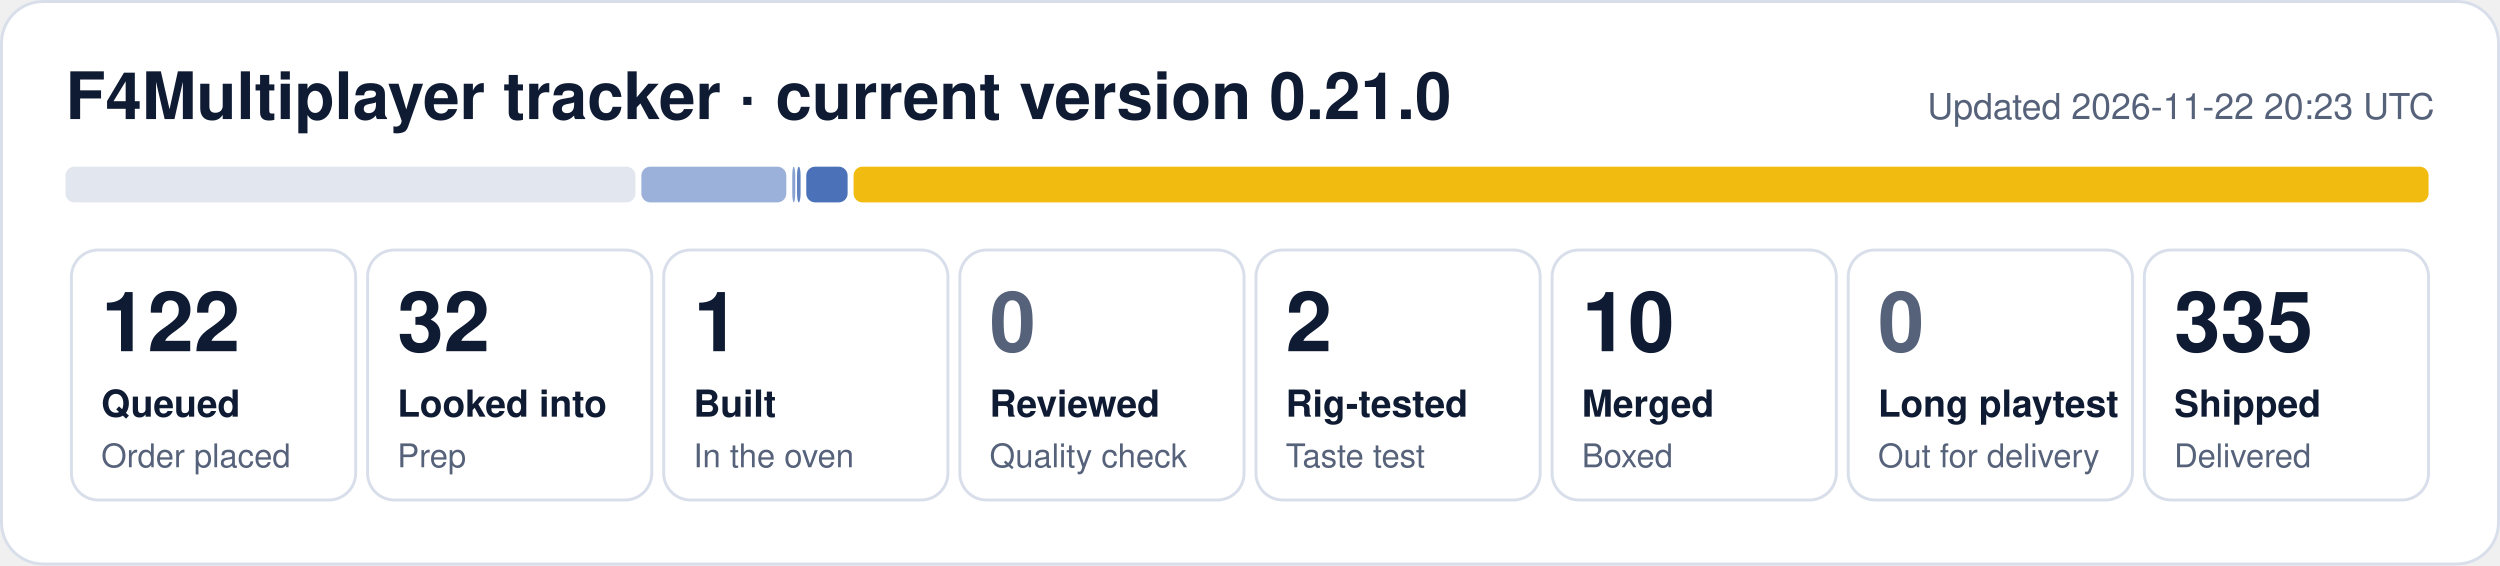
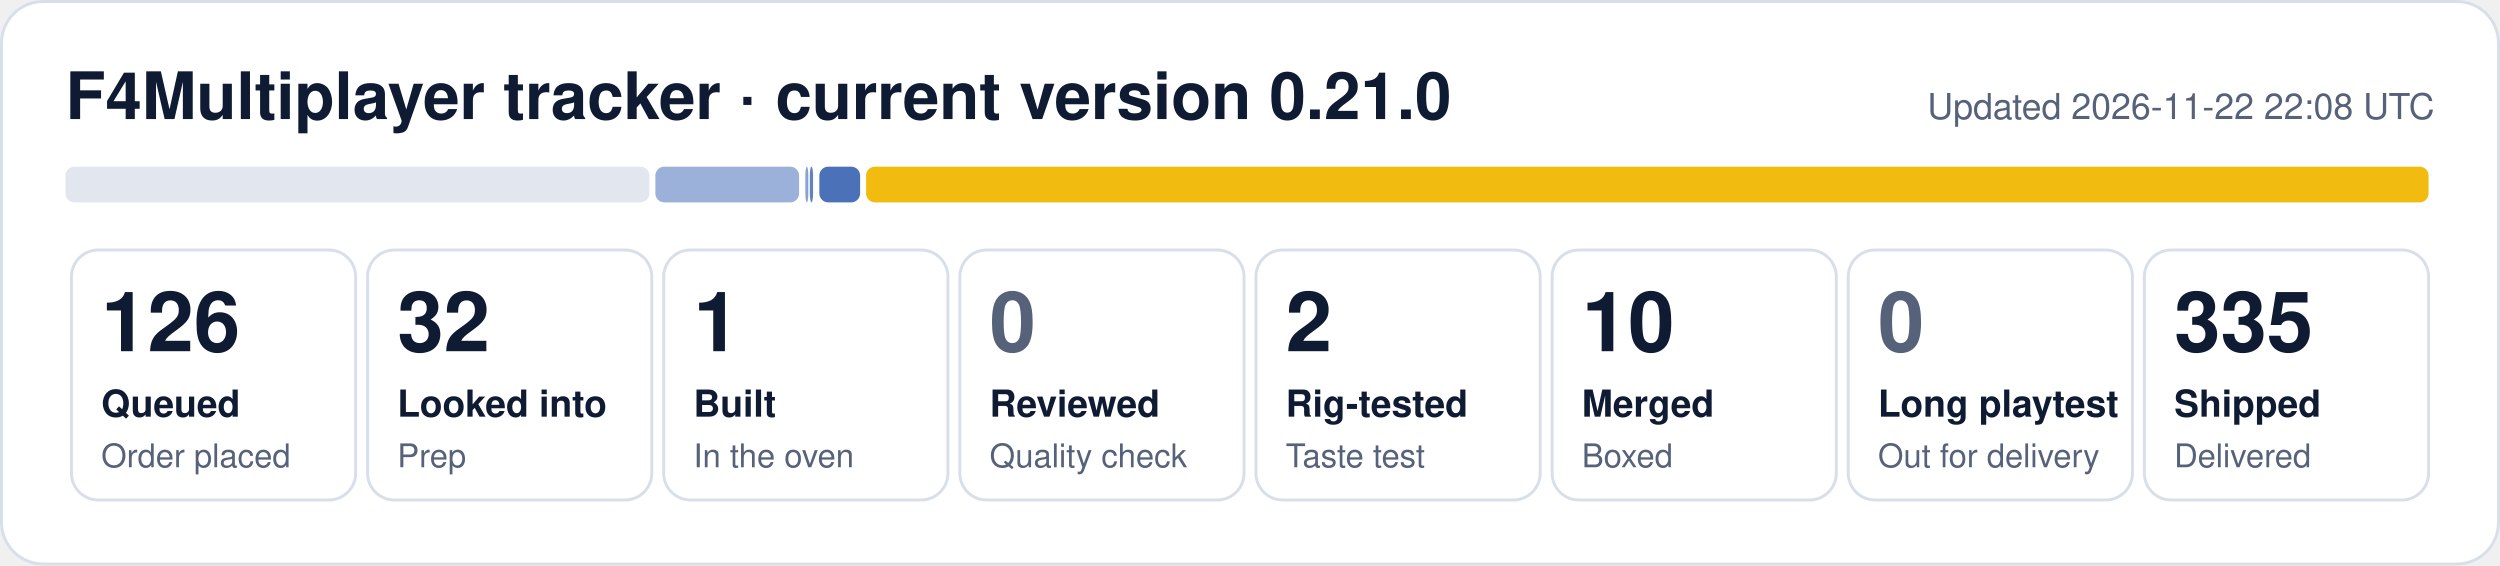
- <svg xmlns="http://www.w3.org/2000/svg" width="840" height="190" viewBox="0 0 840 190" role="img" aria-label="F4Multiplayer tracker: 122 queued, 32 looked into, 1 built, 2 rig-tested, 10 merged, 335 shipped">
+ <svg xmlns="http://www.w3.org/2000/svg" width="840" height="190" viewBox="0 0 840 190" role="img" aria-label="F4Multiplayer tracker: 126 queued, 32 looked into, 1 built, 2 rig-tested, 10 merged, 335 shipped">
  <rect x="0.5" y="0.5" width="839" height="189" rx="14" fill="#ffffff" stroke="#d9dfea" />
  <text x="22" y="40" font-family="Segoe UI, Helvetica, Arial, sans-serif" font-size="22" font-weight="700" fill="#0f1b33">F4Multiplayer tracker · current version 0.21.0</text>
-   <text x="818" y="40" font-family="Segoe UI, Helvetica, Arial, sans-serif" font-size="12" fill="#56627a" text-anchor="end">Updated 2026-11-22 20:23 UTC</text>
-   <rect x="22.0" y="56" width="191.5" height="12" rx="3" fill="#e1e6ef" fill-opacity="1.00" />
-   <rect x="215.5" y="56" width="48.7" height="12" rx="3" fill="#1f4fa8" fill-opacity="0.44" />
-   <rect x="266.2" y="56" width="1.0" height="12" rx="3" fill="#1f4fa8" fill-opacity="0.53" />
-   <rect x="267.8" y="56" width="1.2" height="12" rx="3" fill="#1f4fa8" fill-opacity="0.71" />
-   <rect x="270.9" y="56" width="13.9" height="12" rx="3" fill="#1f4fa8" fill-opacity="0.80" />
-   <rect x="286.8" y="56" width="529.2" height="12" rx="3" fill="#f0b90b" fill-opacity="0.98" />
+   <text x="818" y="40" font-family="Segoe UI, Helvetica, Arial, sans-serif" font-size="12" fill="#56627a" text-anchor="end">Updated 2026-11-22 22:08 UTC</text>
+   <rect x="22.0" y="56" width="196.2" height="12" rx="3" fill="#e1e6ef" fill-opacity="1.00" />
+   <rect x="220.2" y="56" width="48.3" height="12" rx="3" fill="#1f4fa8" fill-opacity="0.44" />
+   <rect x="270.6" y="56" width="1.0" height="12" rx="3" fill="#1f4fa8" fill-opacity="0.53" />
+   <rect x="272.1" y="56" width="1.1" height="12" rx="3" fill="#1f4fa8" fill-opacity="0.71" />
+   <rect x="275.3" y="56" width="13.7" height="12" rx="3" fill="#1f4fa8" fill-opacity="0.80" />
+   <rect x="291.0" y="56" width="525.0" height="12" rx="3" fill="#f0b90b" fill-opacity="0.98" />
  <rect x="24.0" y="84" width="95.5" height="84" rx="9" fill="none" stroke="#d9dfea" />
-   <text x="34.0" y="118" font-family="Segoe UI, Helvetica, Arial, sans-serif" font-size="28" font-weight="800" fill="#0f1b33">122</text>
+   <text x="34.0" y="118" font-family="Segoe UI, Helvetica, Arial, sans-serif" font-size="28" font-weight="800" fill="#0f1b33">126</text>
  <text x="34.0" y="140" font-family="Segoe UI, Helvetica, Arial, sans-serif" font-size="12.5" font-weight="600" fill="#0f1b33">Queued</text>
  <text x="34.0" y="157" font-family="Segoe UI, Helvetica, Arial, sans-serif" font-size="11" fill="#56627a">Order placed</text>
  <rect x="123.5" y="84" width="95.5" height="84" rx="9" fill="none" stroke="#d9dfea" />
  <text x="133.5" y="118" font-family="Segoe UI, Helvetica, Arial, sans-serif" font-size="28" font-weight="800" fill="#0f1b33">32</text>
  <text x="133.5" y="140" font-family="Segoe UI, Helvetica, Arial, sans-serif" font-size="12.5" font-weight="600" fill="#0f1b33">Looked into</text>
  <text x="133.5" y="157" font-family="Segoe UI, Helvetica, Arial, sans-serif" font-size="11" fill="#56627a">Prep</text>
  <rect x="223.0" y="84" width="95.5" height="84" rx="9" fill="none" stroke="#d9dfea" />
  <text x="233.0" y="118" font-family="Segoe UI, Helvetica, Arial, sans-serif" font-size="28" font-weight="800" fill="#0f1b33">1</text>
  <text x="233.0" y="140" font-family="Segoe UI, Helvetica, Arial, sans-serif" font-size="12.5" font-weight="600" fill="#0f1b33">Built</text>
  <text x="233.0" y="157" font-family="Segoe UI, Helvetica, Arial, sans-serif" font-size="11" fill="#56627a">In the oven</text>
  <rect x="322.5" y="84" width="95.5" height="84" rx="9" fill="none" stroke="#d9dfea" />
  <text x="332.5" y="118" font-family="Segoe UI, Helvetica, Arial, sans-serif" font-size="28" font-weight="800" fill="#56627a">0</text>
  <text x="332.5" y="140" font-family="Segoe UI, Helvetica, Arial, sans-serif" font-size="12.5" font-weight="600" fill="#0f1b33">Reviewed</text>
  <text x="332.5" y="157" font-family="Segoe UI, Helvetica, Arial, sans-serif" font-size="11" fill="#56627a">Quality check</text>
  <rect x="422.0" y="84" width="95.5" height="84" rx="9" fill="none" stroke="#d9dfea" />
  <text x="432.0" y="118" font-family="Segoe UI, Helvetica, Arial, sans-serif" font-size="28" font-weight="800" fill="#0f1b33">2</text>
  <text x="432.0" y="140" font-family="Segoe UI, Helvetica, Arial, sans-serif" font-size="12.5" font-weight="600" fill="#0f1b33">Rig-tested</text>
  <text x="432.0" y="157" font-family="Segoe UI, Helvetica, Arial, sans-serif" font-size="11" fill="#56627a">Taste test</text>
  <rect x="521.5" y="84" width="95.5" height="84" rx="9" fill="none" stroke="#d9dfea" />
  <text x="531.5" y="118" font-family="Segoe UI, Helvetica, Arial, sans-serif" font-size="28" font-weight="800" fill="#0f1b33">10</text>
  <text x="531.5" y="140" font-family="Segoe UI, Helvetica, Arial, sans-serif" font-size="12.5" font-weight="600" fill="#0f1b33">Merged</text>
  <text x="531.5" y="157" font-family="Segoe UI, Helvetica, Arial, sans-serif" font-size="11" fill="#56627a">Boxed</text>
  <rect x="621.0" y="84" width="95.5" height="84" rx="9" fill="none" stroke="#d9dfea" />
  <text x="631.0" y="118" font-family="Segoe UI, Helvetica, Arial, sans-serif" font-size="28" font-weight="800" fill="#56627a">0</text>
  <text x="631.0" y="140" font-family="Segoe UI, Helvetica, Arial, sans-serif" font-size="12.5" font-weight="600" fill="#0f1b33">Long playtest</text>
  <text x="631.0" y="157" font-family="Segoe UI, Helvetica, Arial, sans-serif" font-size="11" fill="#56627a">Out for delivery</text>
  <rect x="720.5" y="84" width="95.5" height="84" rx="9" fill="none" stroke="#d9dfea" />
  <text x="730.5" y="118" font-family="Segoe UI, Helvetica, Arial, sans-serif" font-size="28" font-weight="800" fill="#0f1b33">335</text>
  <text x="730.5" y="140" font-family="Segoe UI, Helvetica, Arial, sans-serif" font-size="12.5" font-weight="600" fill="#0f1b33">Shipped</text>
  <text x="730.5" y="157" font-family="Segoe UI, Helvetica, Arial, sans-serif" font-size="11" fill="#56627a">Delivered</text>
</svg>
